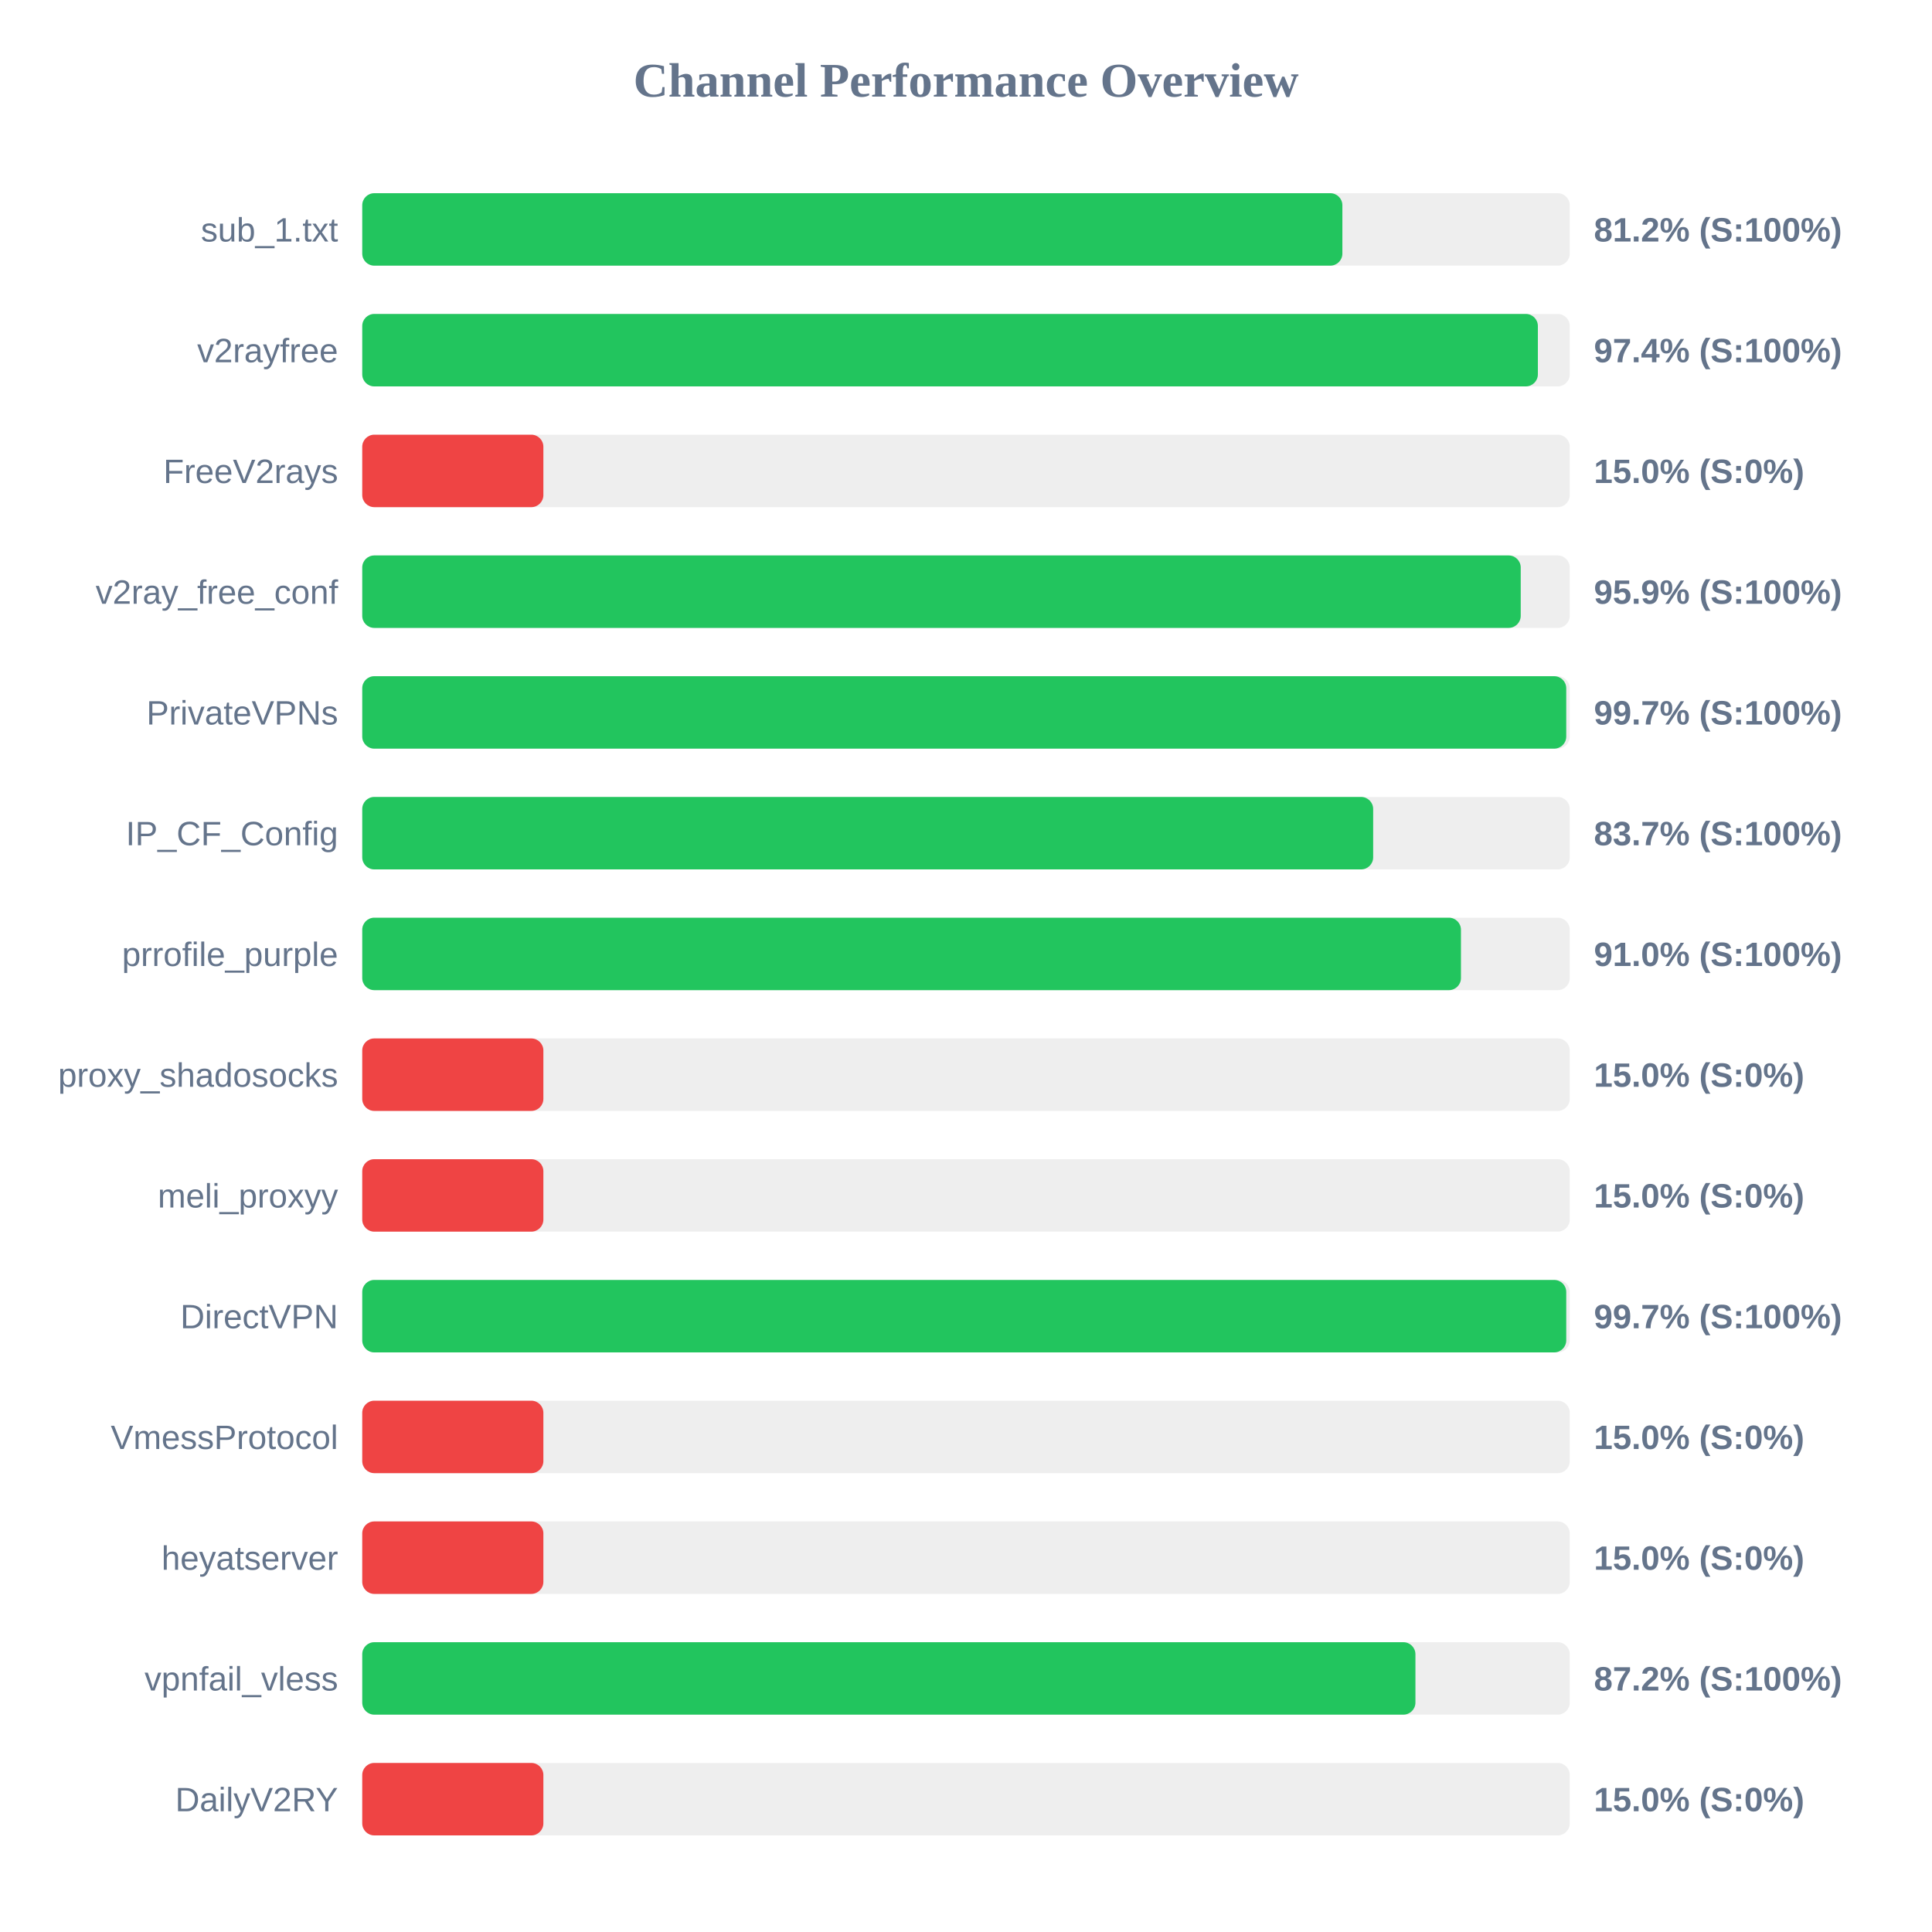
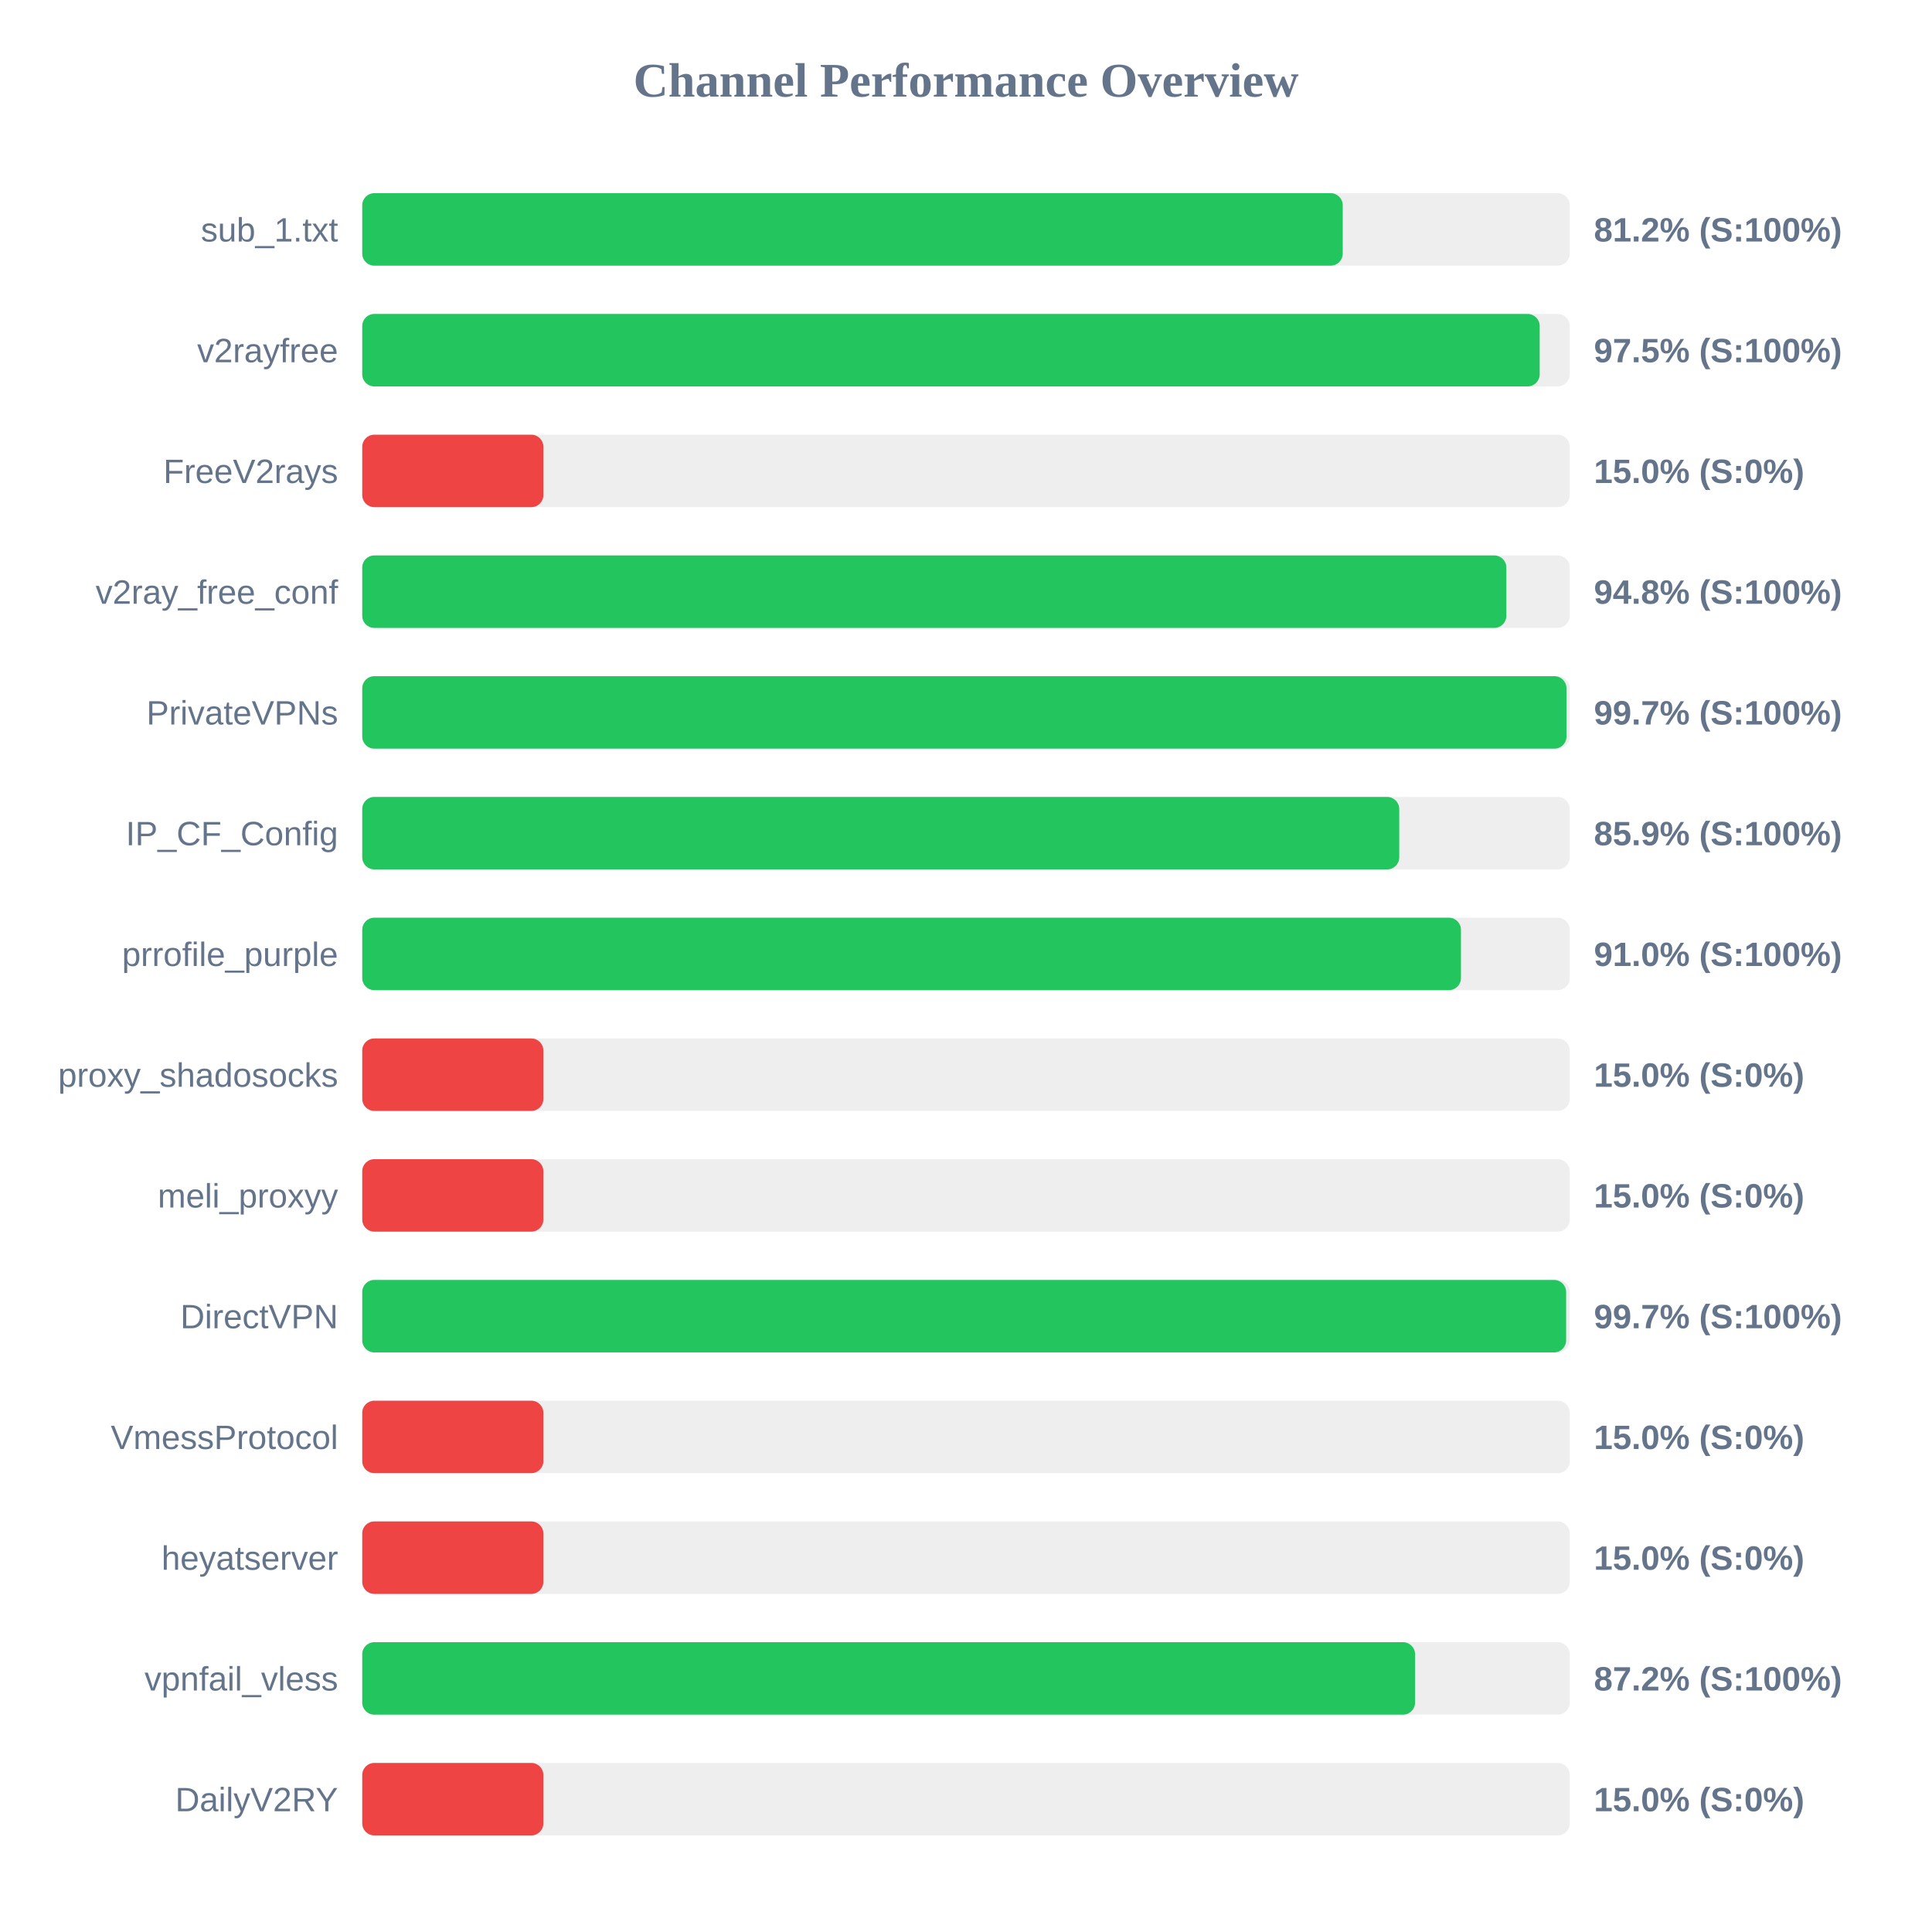
<svg xmlns="http://www.w3.org/2000/svg" width="800" height="800" version="1.1">
  <style>
        .row { font: 14px Arial; fill: #64748b; }
        .score { font: bold 14px Arial; fill: #64748b; }
    </style>
  <text x="400" y="40" text-anchor="middle" font-size="20px" font-weight="bold" fill="#64748b">Channel Performance Overview</text>
  <rect x="150" y="80" width="500" height="30" fill="#eee" rx="5" />
-   <rect x="150" y="80" width="405.85" height="30" fill="#22c55e" rx="5" />
+   <rect x="150" y="80" width="406.0" height="30" fill="#22c55e" rx="5" />
  <text x="140" y="100" text-anchor="end" class="row">sub_1.txt</text>
  <text x="660" y="100" text-anchor="start" class="score">81.2% (S:100%)</text>
  <rect x="150" y="130" width="500" height="30" fill="#eee" rx="5" />
-   <rect x="150" y="130" width="486.8" height="30" fill="#22c55e" rx="5" />
+   <rect x="150" y="130" width="487.55" height="30" fill="#22c55e" rx="5" />
  <text x="140" y="150" text-anchor="end" class="row">v2rayfree</text>
-   <text x="660" y="150" text-anchor="start" class="score">97.4% (S:100%)</text>
+   <text x="660" y="150" text-anchor="start" class="score">97.5% (S:100%)</text>
  <rect x="150" y="180" width="500" height="30" fill="#eee" rx="5" />
  <rect x="150" y="180" width="75.0" height="30" fill="#ef4444" rx="5" />
  <text x="140" y="200" text-anchor="end" class="row">FreeV2rays</text>
  <text x="660" y="200" text-anchor="start" class="score">15.0% (S:0%)</text>
  <rect x="150" y="230" width="500" height="30" fill="#eee" rx="5" />
-   <rect x="150" y="230" width="479.7" height="30" fill="#22c55e" rx="5" />
+   <rect x="150" y="230" width="473.75" height="30" fill="#22c55e" rx="5" />
  <text x="140" y="250" text-anchor="end" class="row">v2ray_free_conf</text>
-   <text x="660" y="250" text-anchor="start" class="score">95.9% (S:100%)</text>
+   <text x="660" y="250" text-anchor="start" class="score">94.8% (S:100%)</text>
  <rect x="150" y="280" width="500" height="30" fill="#eee" rx="5" />
-   <rect x="150" y="280" width="498.55" height="30" fill="#22c55e" rx="5" />
+   <rect x="150" y="280" width="498.65" height="30" fill="#22c55e" rx="5" />
  <text x="140" y="300" text-anchor="end" class="row">PrivateVPNs</text>
  <text x="660" y="300" text-anchor="start" class="score">99.7% (S:100%)</text>
  <rect x="150" y="330" width="500" height="30" fill="#eee" rx="5" />
-   <rect x="150" y="330" width="418.6" height="30" fill="#22c55e" rx="5" />
+   <rect x="150" y="330" width="429.4" height="30" fill="#22c55e" rx="5" />
  <text x="140" y="350" text-anchor="end" class="row">IP_CF_Config</text>
-   <text x="660" y="350" text-anchor="start" class="score">83.7% (S:100%)</text>
+   <text x="660" y="350" text-anchor="start" class="score">85.9% (S:100%)</text>
  <rect x="150" y="380" width="500" height="30" fill="#eee" rx="5" />
  <rect x="150" y="380" width="454.95" height="30" fill="#22c55e" rx="5" />
  <text x="140" y="400" text-anchor="end" class="row">prrofile_purple</text>
  <text x="660" y="400" text-anchor="start" class="score">91.0% (S:100%)</text>
  <rect x="150" y="430" width="500" height="30" fill="#eee" rx="5" />
  <rect x="150" y="430" width="75.0" height="30" fill="#ef4444" rx="5" />
  <text x="140" y="450" text-anchor="end" class="row">proxy_shadosocks</text>
  <text x="660" y="450" text-anchor="start" class="score">15.0% (S:0%)</text>
  <rect x="150" y="480" width="500" height="30" fill="#eee" rx="5" />
  <rect x="150" y="480" width="75.0" height="30" fill="#ef4444" rx="5" />
  <text x="140" y="500" text-anchor="end" class="row">meli_proxyy</text>
  <text x="660" y="500" text-anchor="start" class="score">15.0% (S:0%)</text>
  <rect x="150" y="530" width="500" height="30" fill="#eee" rx="5" />
-   <rect x="150" y="530" width="498.55" height="30" fill="#22c55e" rx="5" />
+   <rect x="150" y="530" width="498.5" height="30" fill="#22c55e" rx="5" />
  <text x="140" y="550" text-anchor="end" class="row">DirectVPN</text>
  <text x="660" y="550" text-anchor="start" class="score">99.7% (S:100%)</text>
  <rect x="150" y="580" width="500" height="30" fill="#eee" rx="5" />
  <rect x="150" y="580" width="75.0" height="30" fill="#ef4444" rx="5" />
  <text x="140" y="600" text-anchor="end" class="row">VmessProtocol</text>
  <text x="660" y="600" text-anchor="start" class="score">15.0% (S:0%)</text>
  <rect x="150" y="630" width="500" height="30" fill="#eee" rx="5" />
  <rect x="150" y="630" width="75.0" height="30" fill="#ef4444" rx="5" />
  <text x="140" y="650" text-anchor="end" class="row">heyatserver</text>
  <text x="660" y="650" text-anchor="start" class="score">15.0% (S:0%)</text>
  <rect x="150" y="680" width="500" height="30" fill="#eee" rx="5" />
-   <rect x="150" y="680" width="436.1" height="30" fill="#22c55e" rx="5" />
+   <rect x="150" y="680" width="435.95" height="30" fill="#22c55e" rx="5" />
  <text x="140" y="700" text-anchor="end" class="row">vpnfail_vless</text>
  <text x="660" y="700" text-anchor="start" class="score">87.2% (S:100%)</text>
  <rect x="150" y="730" width="500" height="30" fill="#eee" rx="5" />
  <rect x="150" y="730" width="75.0" height="30" fill="#ef4444" rx="5" />
  <text x="140" y="750" text-anchor="end" class="row">DailyV2RY</text>
  <text x="660" y="750" text-anchor="start" class="score">15.0% (S:0%)</text>
</svg>
